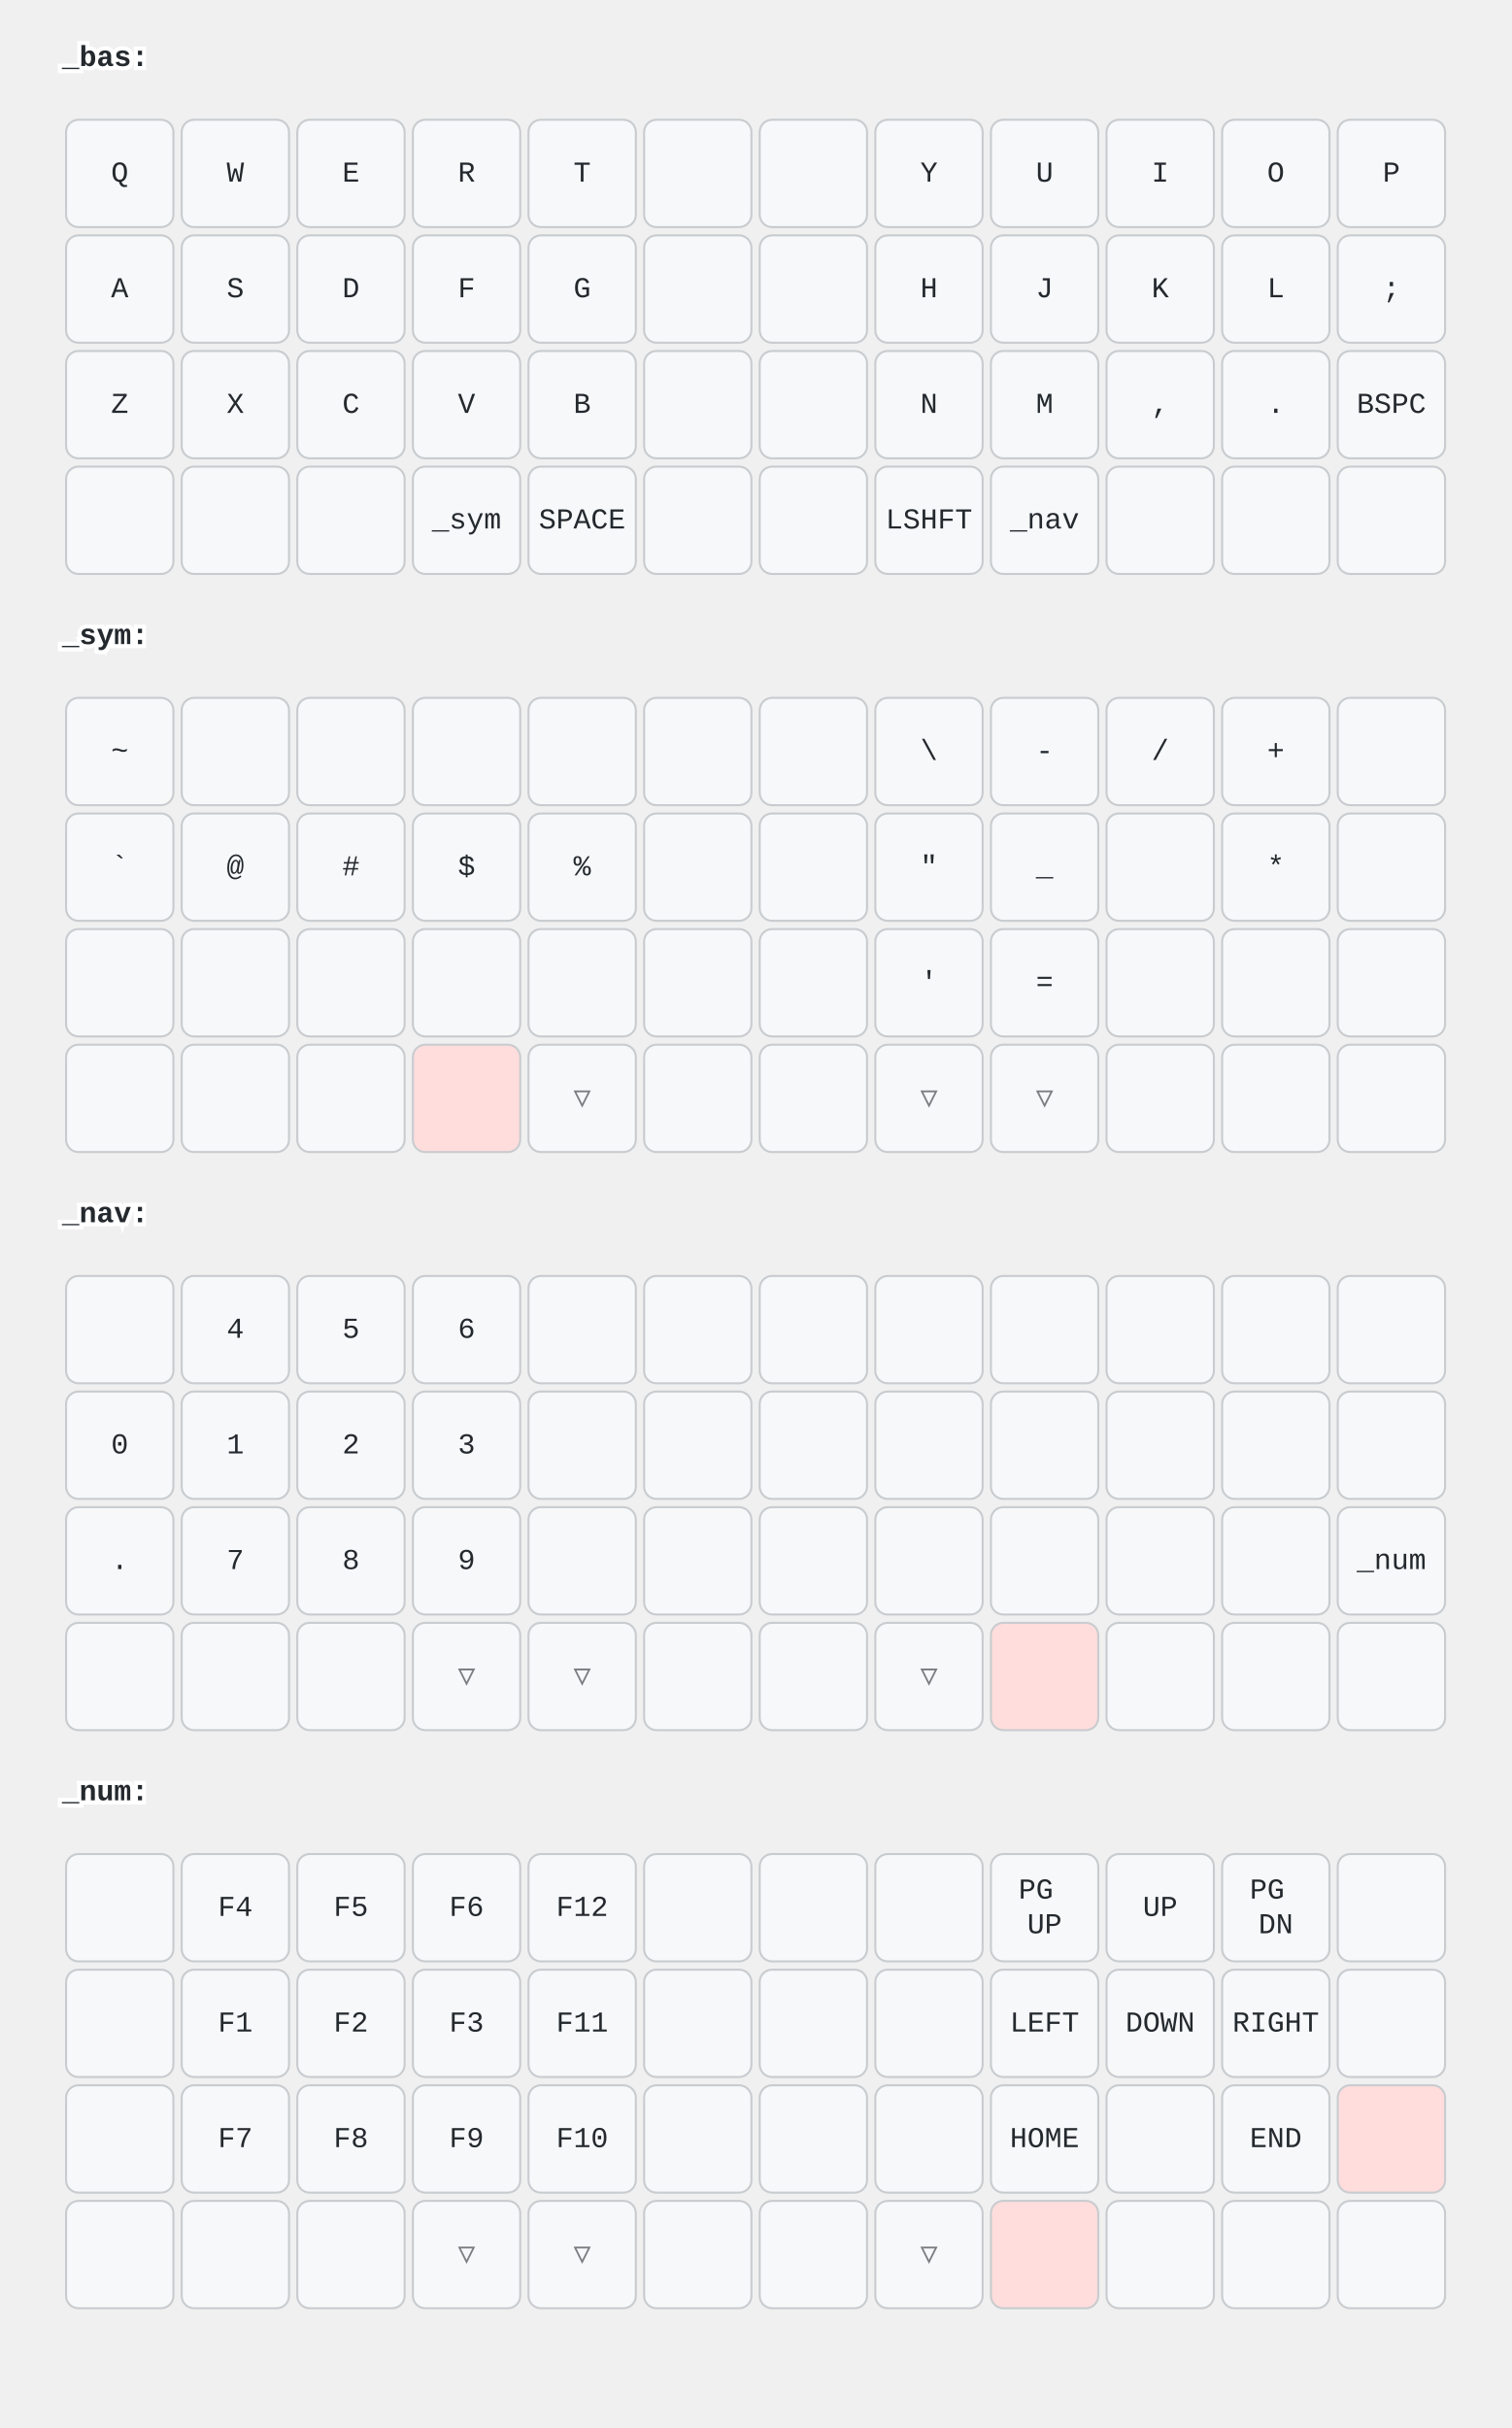
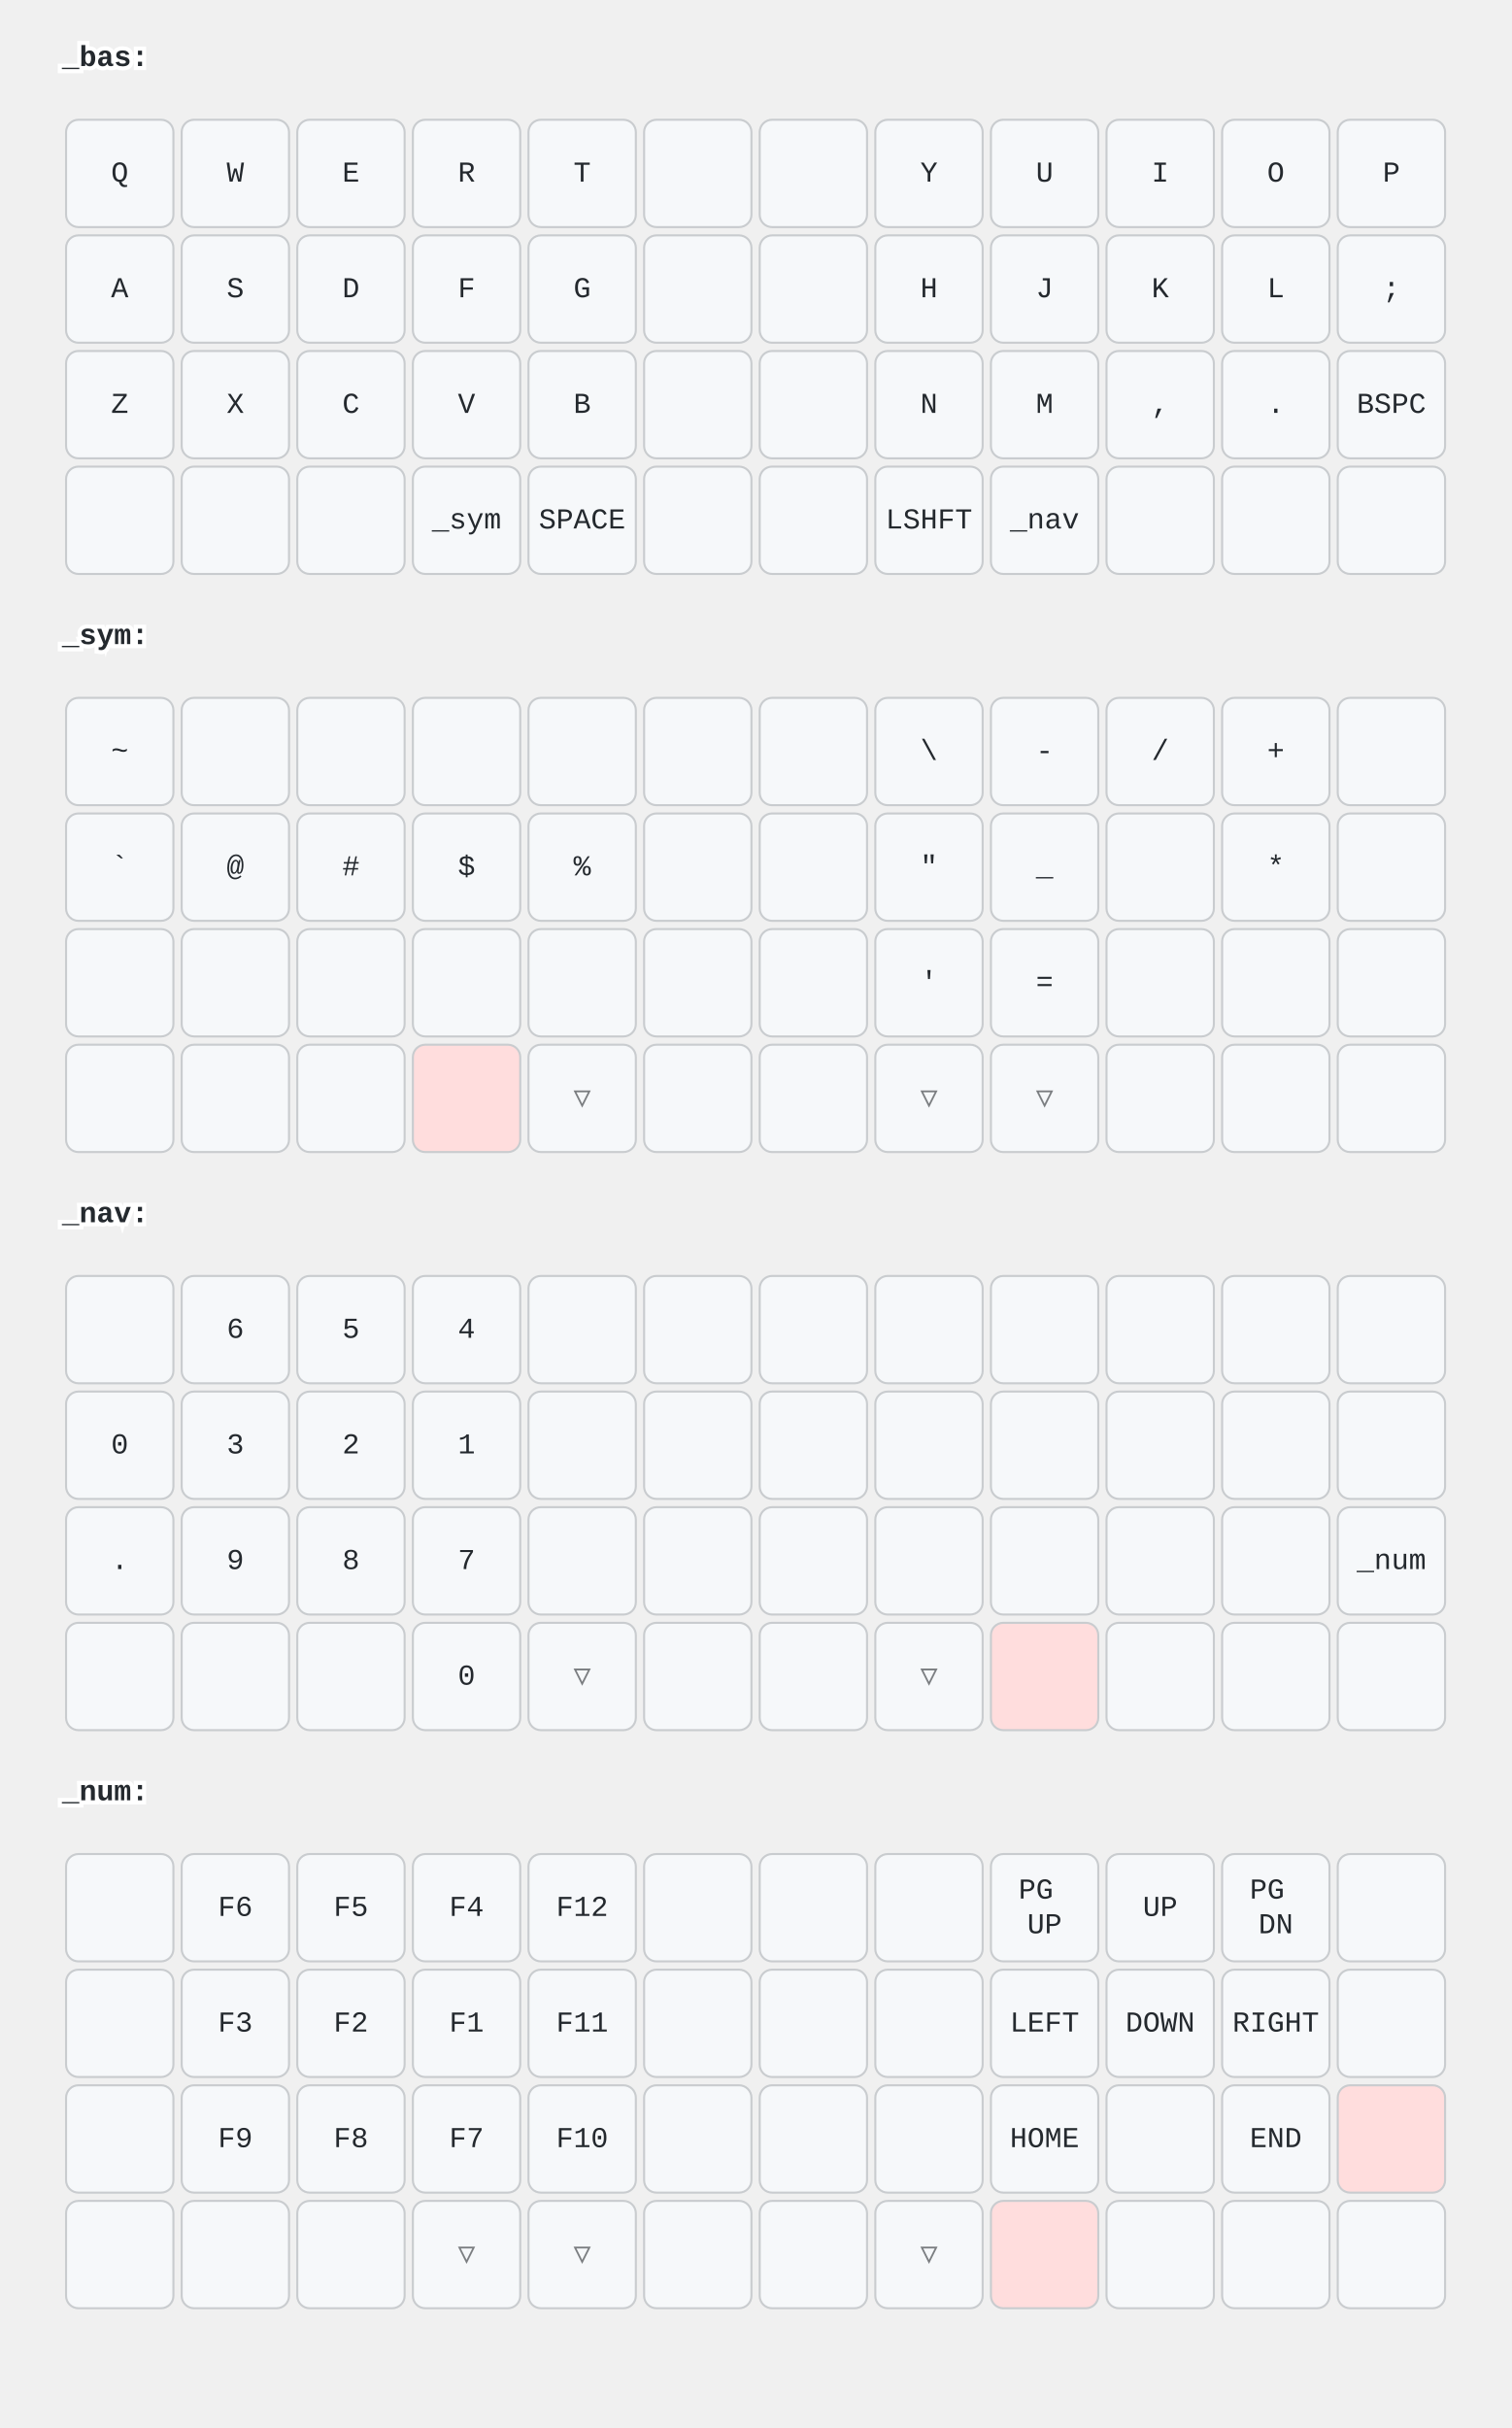
<svg xmlns="http://www.w3.org/2000/svg" width="732" height="1176" viewBox="0 0 732 1176" class="keymap">
  <style>/* inherit to force styles through use tags */
svg path {
    fill: inherit;
}

/* font and background color specifications */
svg.keymap {
    font-family: SFMono-Regular,Consolas,Liberation Mono,Menlo,monospace;
    font-size: 14px;
    font-kerning: normal;
    text-rendering: optimizeLegibility;
    fill: #24292e;
}

/* default key styling */
rect.key {
    fill: #f6f8fa;
}

rect.key, rect.combo {
    stroke: #c9cccf;
    stroke-width: 1;
}

/* default key side styling, only used is draw_key_sides is set */
rect.side {
    filter: brightness(90%);
}

/* color accent for combo boxes */
rect.combo, rect.combo-separate {
    fill: #cdf;
}

/* color accent for held keys */
rect.held, rect.combo.held {
    fill: #fdd;
}

/* color accent for ghost (optional) keys */
rect.ghost, rect.combo.ghost {
    stroke-dasharray: 4, 4;
    stroke-width: 2;
}

text {
    text-anchor: middle;
    dominant-baseline: middle;
}

/* styling for layer labels */
text.label {
    font-weight: bold;
    text-anchor: start;
    stroke: white;
    stroke-width: 4;
    paint-order: stroke;
}

/* styling for optional footer */
text.footer {
    text-anchor: end;
    dominant-baseline: auto;
    stroke: white;
    stroke-width: 4;
    paint-order: stroke;
}

/* styling for combo tap, and key hold/shifted label text */
text.combo, text.hold, text.shifted {
    font-size: 11px;
}

text.hold {
    text-anchor: middle;
    dominant-baseline: auto;
}

text.shifted {
    text-anchor: middle;
    dominant-baseline: hanging;
}

/* styling for hold/shifted label text in combo box */
text.combo.hold, text.combo.shifted {
    font-size: 8px;
}

/* lighter symbol for transparent keys */
text.trans {
    fill: #7b7e81;
}

/* styling for combo dendrons */
path.combo {
    stroke-width: 1;
    stroke: gray;
    fill: none;
}

/* Start Tabler Icons Cleanup */
/* cannot use height/width with glyphs */
.icon-tabler &gt; path {
    fill: inherit;
    stroke: inherit;
    stroke-width: 2;
}
/* hide tabler's default box */
.icon-tabler &gt; path[stroke="none"][fill="none"] {
    visibility: hidden;
}
/* End Tabler Icons Cleanup */
</style>
  <g transform="translate(30, 0)" class="layer-_bas">
    <text x="0" y="28" class="label">_bas:</text>
    <g transform="translate(0, 56)">
      <g transform="translate(28, 28)" class="key keypos-0">
        <rect rx="6" ry="6" x="-26" y="-26" width="52" height="52" class="key" />
        <text x="0" y="0" class="key tap">Q</text>
      </g>
      <g transform="translate(84, 28)" class="key keypos-1">
        <rect rx="6" ry="6" x="-26" y="-26" width="52" height="52" class="key" />
        <text x="0" y="0" class="key tap">W</text>
      </g>
      <g transform="translate(140, 28)" class="key keypos-2">
        <rect rx="6" ry="6" x="-26" y="-26" width="52" height="52" class="key" />
        <text x="0" y="0" class="key tap">E</text>
      </g>
      <g transform="translate(196, 28)" class="key keypos-3">
        <rect rx="6" ry="6" x="-26" y="-26" width="52" height="52" class="key" />
        <text x="0" y="0" class="key tap">R</text>
      </g>
      <g transform="translate(252, 28)" class="key keypos-4">
        <rect rx="6" ry="6" x="-26" y="-26" width="52" height="52" class="key" />
        <text x="0" y="0" class="key tap">T</text>
      </g>
      <g transform="translate(308, 28)" class="key keypos-5">
        <rect rx="6" ry="6" x="-26" y="-26" width="52" height="52" class="key" />
      </g>
      <g transform="translate(364, 28)" class="key keypos-6">
        <rect rx="6" ry="6" x="-26" y="-26" width="52" height="52" class="key" />
      </g>
      <g transform="translate(420, 28)" class="key keypos-7">
        <rect rx="6" ry="6" x="-26" y="-26" width="52" height="52" class="key" />
        <text x="0" y="0" class="key tap">Y</text>
      </g>
      <g transform="translate(476, 28)" class="key keypos-8">
        <rect rx="6" ry="6" x="-26" y="-26" width="52" height="52" class="key" />
        <text x="0" y="0" class="key tap">U</text>
      </g>
      <g transform="translate(532, 28)" class="key keypos-9">
        <rect rx="6" ry="6" x="-26" y="-26" width="52" height="52" class="key" />
        <text x="0" y="0" class="key tap">I</text>
      </g>
      <g transform="translate(588, 28)" class="key keypos-10">
        <rect rx="6" ry="6" x="-26" y="-26" width="52" height="52" class="key" />
        <text x="0" y="0" class="key tap">O</text>
      </g>
      <g transform="translate(644, 28)" class="key keypos-11">
        <rect rx="6" ry="6" x="-26" y="-26" width="52" height="52" class="key" />
        <text x="0" y="0" class="key tap">P</text>
      </g>
      <g transform="translate(28, 84)" class="key keypos-12">
        <rect rx="6" ry="6" x="-26" y="-26" width="52" height="52" class="key" />
        <text x="0" y="0" class="key tap">A</text>
      </g>
      <g transform="translate(84, 84)" class="key keypos-13">
        <rect rx="6" ry="6" x="-26" y="-26" width="52" height="52" class="key" />
        <text x="0" y="0" class="key tap">S</text>
      </g>
      <g transform="translate(140, 84)" class="key keypos-14">
        <rect rx="6" ry="6" x="-26" y="-26" width="52" height="52" class="key" />
        <text x="0" y="0" class="key tap">D</text>
      </g>
      <g transform="translate(196, 84)" class="key keypos-15">
        <rect rx="6" ry="6" x="-26" y="-26" width="52" height="52" class="key" />
        <text x="0" y="0" class="key tap">F</text>
      </g>
      <g transform="translate(252, 84)" class="key keypos-16">
        <rect rx="6" ry="6" x="-26" y="-26" width="52" height="52" class="key" />
        <text x="0" y="0" class="key tap">G</text>
      </g>
      <g transform="translate(308, 84)" class="key keypos-17">
        <rect rx="6" ry="6" x="-26" y="-26" width="52" height="52" class="key" />
      </g>
      <g transform="translate(364, 84)" class="key keypos-18">
        <rect rx="6" ry="6" x="-26" y="-26" width="52" height="52" class="key" />
      </g>
      <g transform="translate(420, 84)" class="key keypos-19">
        <rect rx="6" ry="6" x="-26" y="-26" width="52" height="52" class="key" />
        <text x="0" y="0" class="key tap">H</text>
      </g>
      <g transform="translate(476, 84)" class="key keypos-20">
        <rect rx="6" ry="6" x="-26" y="-26" width="52" height="52" class="key" />
        <text x="0" y="0" class="key tap">J</text>
      </g>
      <g transform="translate(532, 84)" class="key keypos-21">
        <rect rx="6" ry="6" x="-26" y="-26" width="52" height="52" class="key" />
        <text x="0" y="0" class="key tap">K</text>
      </g>
      <g transform="translate(588, 84)" class="key keypos-22">
        <rect rx="6" ry="6" x="-26" y="-26" width="52" height="52" class="key" />
        <text x="0" y="0" class="key tap">L</text>
      </g>
      <g transform="translate(644, 84)" class="key keypos-23">
        <rect rx="6" ry="6" x="-26" y="-26" width="52" height="52" class="key" />
        <text x="0" y="0" class="key tap">;</text>
      </g>
      <g transform="translate(28, 140)" class="key keypos-24">
        <rect rx="6" ry="6" x="-26" y="-26" width="52" height="52" class="key" />
        <text x="0" y="0" class="key tap">Z</text>
      </g>
      <g transform="translate(84, 140)" class="key keypos-25">
        <rect rx="6" ry="6" x="-26" y="-26" width="52" height="52" class="key" />
        <text x="0" y="0" class="key tap">X</text>
      </g>
      <g transform="translate(140, 140)" class="key keypos-26">
        <rect rx="6" ry="6" x="-26" y="-26" width="52" height="52" class="key" />
        <text x="0" y="0" class="key tap">C</text>
      </g>
      <g transform="translate(196, 140)" class="key keypos-27">
        <rect rx="6" ry="6" x="-26" y="-26" width="52" height="52" class="key" />
        <text x="0" y="0" class="key tap">V</text>
      </g>
      <g transform="translate(252, 140)" class="key keypos-28">
        <rect rx="6" ry="6" x="-26" y="-26" width="52" height="52" class="key" />
        <text x="0" y="0" class="key tap">B</text>
      </g>
      <g transform="translate(308, 140)" class="key keypos-29">
        <rect rx="6" ry="6" x="-26" y="-26" width="52" height="52" class="key" />
      </g>
      <g transform="translate(364, 140)" class="key keypos-30">
        <rect rx="6" ry="6" x="-26" y="-26" width="52" height="52" class="key" />
      </g>
      <g transform="translate(420, 140)" class="key keypos-31">
        <rect rx="6" ry="6" x="-26" y="-26" width="52" height="52" class="key" />
        <text x="0" y="0" class="key tap">N</text>
      </g>
      <g transform="translate(476, 140)" class="key keypos-32">
        <rect rx="6" ry="6" x="-26" y="-26" width="52" height="52" class="key" />
        <text x="0" y="0" class="key tap">M</text>
      </g>
      <g transform="translate(532, 140)" class="key keypos-33">
        <rect rx="6" ry="6" x="-26" y="-26" width="52" height="52" class="key" />
        <text x="0" y="0" class="key tap">,</text>
      </g>
      <g transform="translate(588, 140)" class="key keypos-34">
        <rect rx="6" ry="6" x="-26" y="-26" width="52" height="52" class="key" />
        <text x="0" y="0" class="key tap">.</text>
      </g>
      <g transform="translate(644, 140)" class="key keypos-35">
        <rect rx="6" ry="6" x="-26" y="-26" width="52" height="52" class="key" />
        <text x="0" y="0" class="key tap">BSPC</text>
      </g>
      <g transform="translate(28, 196)" class="key keypos-36">
        <rect rx="6" ry="6" x="-26" y="-26" width="52" height="52" class="key" />
      </g>
      <g transform="translate(84, 196)" class="key keypos-37">
        <rect rx="6" ry="6" x="-26" y="-26" width="52" height="52" class="key" />
      </g>
      <g transform="translate(140, 196)" class="key keypos-38">
        <rect rx="6" ry="6" x="-26" y="-26" width="52" height="52" class="key" />
      </g>
      <g transform="translate(196, 196)" class="key keypos-39">
        <rect rx="6" ry="6" x="-26" y="-26" width="52" height="52" class="key" />
        <text x="0" y="0" class="key tap">_sym</text>
      </g>
      <g transform="translate(252, 196)" class="key keypos-40">
        <rect rx="6" ry="6" x="-26" y="-26" width="52" height="52" class="key" />
        <text x="0" y="0" class="key tap">SPACE</text>
      </g>
      <g transform="translate(308, 196)" class="key keypos-41">
        <rect rx="6" ry="6" x="-26" y="-26" width="52" height="52" class="key" />
      </g>
      <g transform="translate(364, 196)" class="key keypos-42">
        <rect rx="6" ry="6" x="-26" y="-26" width="52" height="52" class="key" />
      </g>
      <g transform="translate(420, 196)" class="key keypos-43">
        <rect rx="6" ry="6" x="-26" y="-26" width="52" height="52" class="key" />
        <text x="0" y="0" class="key tap">LSHFT</text>
      </g>
      <g transform="translate(476, 196)" class="key keypos-44">
        <rect rx="6" ry="6" x="-26" y="-26" width="52" height="52" class="key" />
        <text x="0" y="0" class="key tap">_nav</text>
      </g>
      <g transform="translate(532, 196)" class="key keypos-45">
        <rect rx="6" ry="6" x="-26" y="-26" width="52" height="52" class="key" />
      </g>
      <g transform="translate(588, 196)" class="key keypos-46">
        <rect rx="6" ry="6" x="-26" y="-26" width="52" height="52" class="key" />
      </g>
      <g transform="translate(644, 196)" class="key keypos-47">
        <rect rx="6" ry="6" x="-26" y="-26" width="52" height="52" class="key" />
      </g>
    </g>
  </g>
  <g transform="translate(30, 280)" class="layer-_sym">
    <text x="0" y="28" class="label">_sym:</text>
    <g transform="translate(0, 56)">
      <g transform="translate(28, 28)" class="key keypos-0">
        <rect rx="6" ry="6" x="-26" y="-26" width="52" height="52" class="key" />
        <text x="0" y="0" class="key tap">~</text>
      </g>
      <g transform="translate(84, 28)" class="key keypos-1">
        <rect rx="6" ry="6" x="-26" y="-26" width="52" height="52" class="key" />
      </g>
      <g transform="translate(140, 28)" class="key keypos-2">
        <rect rx="6" ry="6" x="-26" y="-26" width="52" height="52" class="key" />
      </g>
      <g transform="translate(196, 28)" class="key keypos-3">
        <rect rx="6" ry="6" x="-26" y="-26" width="52" height="52" class="key" />
      </g>
      <g transform="translate(252, 28)" class="key keypos-4">
        <rect rx="6" ry="6" x="-26" y="-26" width="52" height="52" class="key" />
      </g>
      <g transform="translate(308, 28)" class="key keypos-5">
        <rect rx="6" ry="6" x="-26" y="-26" width="52" height="52" class="key" />
      </g>
      <g transform="translate(364, 28)" class="key keypos-6">
        <rect rx="6" ry="6" x="-26" y="-26" width="52" height="52" class="key" />
      </g>
      <g transform="translate(420, 28)" class="key keypos-7">
        <rect rx="6" ry="6" x="-26" y="-26" width="52" height="52" class="key" />
        <text x="0" y="0" class="key tap">\</text>
      </g>
      <g transform="translate(476, 28)" class="key keypos-8">
        <rect rx="6" ry="6" x="-26" y="-26" width="52" height="52" class="key" />
        <text x="0" y="0" class="key tap">-</text>
      </g>
      <g transform="translate(532, 28)" class="key keypos-9">
        <rect rx="6" ry="6" x="-26" y="-26" width="52" height="52" class="key" />
        <text x="0" y="0" class="key tap">/</text>
      </g>
      <g transform="translate(588, 28)" class="key keypos-10">
        <rect rx="6" ry="6" x="-26" y="-26" width="52" height="52" class="key" />
        <text x="0" y="0" class="key tap">+</text>
      </g>
      <g transform="translate(644, 28)" class="key keypos-11">
        <rect rx="6" ry="6" x="-26" y="-26" width="52" height="52" class="key" />
      </g>
      <g transform="translate(28, 84)" class="key keypos-12">
        <rect rx="6" ry="6" x="-26" y="-26" width="52" height="52" class="key" />
        <text x="0" y="0" class="key tap">`</text>
      </g>
      <g transform="translate(84, 84)" class="key keypos-13">
        <rect rx="6" ry="6" x="-26" y="-26" width="52" height="52" class="key" />
        <text x="0" y="0" class="key tap">@</text>
      </g>
      <g transform="translate(140, 84)" class="key keypos-14">
        <rect rx="6" ry="6" x="-26" y="-26" width="52" height="52" class="key" />
        <text x="0" y="0" class="key tap">#</text>
      </g>
      <g transform="translate(196, 84)" class="key keypos-15">
        <rect rx="6" ry="6" x="-26" y="-26" width="52" height="52" class="key" />
        <text x="0" y="0" class="key tap">$</text>
      </g>
      <g transform="translate(252, 84)" class="key keypos-16">
        <rect rx="6" ry="6" x="-26" y="-26" width="52" height="52" class="key" />
        <text x="0" y="0" class="key tap">%</text>
      </g>
      <g transform="translate(308, 84)" class="key keypos-17">
        <rect rx="6" ry="6" x="-26" y="-26" width="52" height="52" class="key" />
      </g>
      <g transform="translate(364, 84)" class="key keypos-18">
        <rect rx="6" ry="6" x="-26" y="-26" width="52" height="52" class="key" />
      </g>
      <g transform="translate(420, 84)" class="key keypos-19">
        <rect rx="6" ry="6" x="-26" y="-26" width="52" height="52" class="key" />
        <text x="0" y="0" class="key tap">"</text>
      </g>
      <g transform="translate(476, 84)" class="key keypos-20">
        <rect rx="6" ry="6" x="-26" y="-26" width="52" height="52" class="key" />
        <text x="0" y="0" class="key tap">_</text>
      </g>
      <g transform="translate(532, 84)" class="key keypos-21">
        <rect rx="6" ry="6" x="-26" y="-26" width="52" height="52" class="key" />
      </g>
      <g transform="translate(588, 84)" class="key keypos-22">
        <rect rx="6" ry="6" x="-26" y="-26" width="52" height="52" class="key" />
        <text x="0" y="0" class="key tap">*</text>
      </g>
      <g transform="translate(644, 84)" class="key keypos-23">
        <rect rx="6" ry="6" x="-26" y="-26" width="52" height="52" class="key" />
      </g>
      <g transform="translate(28, 140)" class="key keypos-24">
        <rect rx="6" ry="6" x="-26" y="-26" width="52" height="52" class="key" />
      </g>
      <g transform="translate(84, 140)" class="key keypos-25">
        <rect rx="6" ry="6" x="-26" y="-26" width="52" height="52" class="key" />
      </g>
      <g transform="translate(140, 140)" class="key keypos-26">
        <rect rx="6" ry="6" x="-26" y="-26" width="52" height="52" class="key" />
      </g>
      <g transform="translate(196, 140)" class="key keypos-27">
        <rect rx="6" ry="6" x="-26" y="-26" width="52" height="52" class="key" />
      </g>
      <g transform="translate(252, 140)" class="key keypos-28">
        <rect rx="6" ry="6" x="-26" y="-26" width="52" height="52" class="key" />
      </g>
      <g transform="translate(308, 140)" class="key keypos-29">
        <rect rx="6" ry="6" x="-26" y="-26" width="52" height="52" class="key" />
      </g>
      <g transform="translate(364, 140)" class="key keypos-30">
        <rect rx="6" ry="6" x="-26" y="-26" width="52" height="52" class="key" />
      </g>
      <g transform="translate(420, 140)" class="key keypos-31">
        <rect rx="6" ry="6" x="-26" y="-26" width="52" height="52" class="key" />
        <text x="0" y="0" class="key tap">'</text>
      </g>
      <g transform="translate(476, 140)" class="key keypos-32">
        <rect rx="6" ry="6" x="-26" y="-26" width="52" height="52" class="key" />
        <text x="0" y="0" class="key tap">=</text>
      </g>
      <g transform="translate(532, 140)" class="key keypos-33">
        <rect rx="6" ry="6" x="-26" y="-26" width="52" height="52" class="key" />
      </g>
      <g transform="translate(588, 140)" class="key keypos-34">
        <rect rx="6" ry="6" x="-26" y="-26" width="52" height="52" class="key" />
      </g>
      <g transform="translate(644, 140)" class="key keypos-35">
        <rect rx="6" ry="6" x="-26" y="-26" width="52" height="52" class="key" />
      </g>
      <g transform="translate(28, 196)" class="key keypos-36">
        <rect rx="6" ry="6" x="-26" y="-26" width="52" height="52" class="key" />
      </g>
      <g transform="translate(84, 196)" class="key keypos-37">
        <rect rx="6" ry="6" x="-26" y="-26" width="52" height="52" class="key" />
      </g>
      <g transform="translate(140, 196)" class="key keypos-38">
        <rect rx="6" ry="6" x="-26" y="-26" width="52" height="52" class="key" />
      </g>
      <g transform="translate(196, 196)" class="key held keypos-39">
        <rect rx="6" ry="6" x="-26" y="-26" width="52" height="52" class="key held" />
      </g>
      <g transform="translate(252, 196)" class="key trans keypos-40">
        <rect rx="6" ry="6" x="-26" y="-26" width="52" height="52" class="key trans" />
        <text x="0" y="0" class="key trans tap">▽</text>
      </g>
      <g transform="translate(308, 196)" class="key keypos-41">
        <rect rx="6" ry="6" x="-26" y="-26" width="52" height="52" class="key" />
      </g>
      <g transform="translate(364, 196)" class="key keypos-42">
        <rect rx="6" ry="6" x="-26" y="-26" width="52" height="52" class="key" />
      </g>
      <g transform="translate(420, 196)" class="key trans keypos-43">
        <rect rx="6" ry="6" x="-26" y="-26" width="52" height="52" class="key trans" />
        <text x="0" y="0" class="key trans tap">▽</text>
      </g>
      <g transform="translate(476, 196)" class="key trans keypos-44">
        <rect rx="6" ry="6" x="-26" y="-26" width="52" height="52" class="key trans" />
        <text x="0" y="0" class="key trans tap">▽</text>
      </g>
      <g transform="translate(532, 196)" class="key keypos-45">
        <rect rx="6" ry="6" x="-26" y="-26" width="52" height="52" class="key" />
      </g>
      <g transform="translate(588, 196)" class="key keypos-46">
        <rect rx="6" ry="6" x="-26" y="-26" width="52" height="52" class="key" />
      </g>
      <g transform="translate(644, 196)" class="key keypos-47">
        <rect rx="6" ry="6" x="-26" y="-26" width="52" height="52" class="key" />
      </g>
    </g>
  </g>
  <g transform="translate(30, 560)" class="layer-_nav">
    <text x="0" y="28" class="label">_nav:</text>
    <g transform="translate(0, 56)">
      <g transform="translate(28, 28)" class="key keypos-0">
        <rect rx="6" ry="6" x="-26" y="-26" width="52" height="52" class="key" />
      </g>
      <g transform="translate(84, 28)" class="key keypos-1">
        <rect rx="6" ry="6" x="-26" y="-26" width="52" height="52" class="key" />
+         <text x="0" y="0" class="key tap">6</text>
+       </g>
+       <g transform="translate(140, 28)" class="key keypos-2">
+         <rect rx="6" ry="6" x="-26" y="-26" width="52" height="52" class="key" />
+         <text x="0" y="0" class="key tap">5</text>
+       </g>
+       <g transform="translate(196, 28)" class="key keypos-3">
+         <rect rx="6" ry="6" x="-26" y="-26" width="52" height="52" class="key" />
        <text x="0" y="0" class="key tap">4</text>
      </g>
-       <g transform="translate(140, 28)" class="key keypos-2">
-         <rect rx="6" ry="6" x="-26" y="-26" width="52" height="52" class="key" />
-         <text x="0" y="0" class="key tap">5</text>
-       </g>
-       <g transform="translate(196, 28)" class="key keypos-3">
-         <rect rx="6" ry="6" x="-26" y="-26" width="52" height="52" class="key" />
-         <text x="0" y="0" class="key tap">6</text>
-       </g>
      <g transform="translate(252, 28)" class="key keypos-4">
        <rect rx="6" ry="6" x="-26" y="-26" width="52" height="52" class="key" />
      </g>
      <g transform="translate(308, 28)" class="key keypos-5">
        <rect rx="6" ry="6" x="-26" y="-26" width="52" height="52" class="key" />
      </g>
      <g transform="translate(364, 28)" class="key keypos-6">
        <rect rx="6" ry="6" x="-26" y="-26" width="52" height="52" class="key" />
      </g>
      <g transform="translate(420, 28)" class="key keypos-7">
        <rect rx="6" ry="6" x="-26" y="-26" width="52" height="52" class="key" />
      </g>
      <g transform="translate(476, 28)" class="key keypos-8">
        <rect rx="6" ry="6" x="-26" y="-26" width="52" height="52" class="key" />
      </g>
      <g transform="translate(532, 28)" class="key keypos-9">
        <rect rx="6" ry="6" x="-26" y="-26" width="52" height="52" class="key" />
      </g>
      <g transform="translate(588, 28)" class="key keypos-10">
        <rect rx="6" ry="6" x="-26" y="-26" width="52" height="52" class="key" />
      </g>
      <g transform="translate(644, 28)" class="key keypos-11">
        <rect rx="6" ry="6" x="-26" y="-26" width="52" height="52" class="key" />
      </g>
      <g transform="translate(28, 84)" class="key keypos-12">
        <rect rx="6" ry="6" x="-26" y="-26" width="52" height="52" class="key" />
        <text x="0" y="0" class="key tap">0</text>
      </g>
      <g transform="translate(84, 84)" class="key keypos-13">
        <rect rx="6" ry="6" x="-26" y="-26" width="52" height="52" class="key" />
+         <text x="0" y="0" class="key tap">3</text>
+       </g>
+       <g transform="translate(140, 84)" class="key keypos-14">
+         <rect rx="6" ry="6" x="-26" y="-26" width="52" height="52" class="key" />
+         <text x="0" y="0" class="key tap">2</text>
+       </g>
+       <g transform="translate(196, 84)" class="key keypos-15">
+         <rect rx="6" ry="6" x="-26" y="-26" width="52" height="52" class="key" />
        <text x="0" y="0" class="key tap">1</text>
      </g>
-       <g transform="translate(140, 84)" class="key keypos-14">
-         <rect rx="6" ry="6" x="-26" y="-26" width="52" height="52" class="key" />
-         <text x="0" y="0" class="key tap">2</text>
-       </g>
-       <g transform="translate(196, 84)" class="key keypos-15">
-         <rect rx="6" ry="6" x="-26" y="-26" width="52" height="52" class="key" />
-         <text x="0" y="0" class="key tap">3</text>
-       </g>
      <g transform="translate(252, 84)" class="key keypos-16">
        <rect rx="6" ry="6" x="-26" y="-26" width="52" height="52" class="key" />
      </g>
      <g transform="translate(308, 84)" class="key keypos-17">
        <rect rx="6" ry="6" x="-26" y="-26" width="52" height="52" class="key" />
      </g>
      <g transform="translate(364, 84)" class="key keypos-18">
        <rect rx="6" ry="6" x="-26" y="-26" width="52" height="52" class="key" />
      </g>
      <g transform="translate(420, 84)" class="key keypos-19">
        <rect rx="6" ry="6" x="-26" y="-26" width="52" height="52" class="key" />
      </g>
      <g transform="translate(476, 84)" class="key keypos-20">
        <rect rx="6" ry="6" x="-26" y="-26" width="52" height="52" class="key" />
      </g>
      <g transform="translate(532, 84)" class="key keypos-21">
        <rect rx="6" ry="6" x="-26" y="-26" width="52" height="52" class="key" />
      </g>
      <g transform="translate(588, 84)" class="key keypos-22">
        <rect rx="6" ry="6" x="-26" y="-26" width="52" height="52" class="key" />
      </g>
      <g transform="translate(644, 84)" class="key keypos-23">
        <rect rx="6" ry="6" x="-26" y="-26" width="52" height="52" class="key" />
      </g>
      <g transform="translate(28, 140)" class="key keypos-24">
        <rect rx="6" ry="6" x="-26" y="-26" width="52" height="52" class="key" />
        <text x="0" y="0" class="key tap">.</text>
      </g>
      <g transform="translate(84, 140)" class="key keypos-25">
        <rect rx="6" ry="6" x="-26" y="-26" width="52" height="52" class="key" />
+         <text x="0" y="0" class="key tap">9</text>
+       </g>
+       <g transform="translate(140, 140)" class="key keypos-26">
+         <rect rx="6" ry="6" x="-26" y="-26" width="52" height="52" class="key" />
+         <text x="0" y="0" class="key tap">8</text>
+       </g>
+       <g transform="translate(196, 140)" class="key keypos-27">
+         <rect rx="6" ry="6" x="-26" y="-26" width="52" height="52" class="key" />
        <text x="0" y="0" class="key tap">7</text>
      </g>
-       <g transform="translate(140, 140)" class="key keypos-26">
-         <rect rx="6" ry="6" x="-26" y="-26" width="52" height="52" class="key" />
-         <text x="0" y="0" class="key tap">8</text>
-       </g>
-       <g transform="translate(196, 140)" class="key keypos-27">
-         <rect rx="6" ry="6" x="-26" y="-26" width="52" height="52" class="key" />
-         <text x="0" y="0" class="key tap">9</text>
-       </g>
      <g transform="translate(252, 140)" class="key keypos-28">
        <rect rx="6" ry="6" x="-26" y="-26" width="52" height="52" class="key" />
      </g>
      <g transform="translate(308, 140)" class="key keypos-29">
        <rect rx="6" ry="6" x="-26" y="-26" width="52" height="52" class="key" />
      </g>
      <g transform="translate(364, 140)" class="key keypos-30">
        <rect rx="6" ry="6" x="-26" y="-26" width="52" height="52" class="key" />
      </g>
      <g transform="translate(420, 140)" class="key keypos-31">
        <rect rx="6" ry="6" x="-26" y="-26" width="52" height="52" class="key" />
      </g>
      <g transform="translate(476, 140)" class="key keypos-32">
        <rect rx="6" ry="6" x="-26" y="-26" width="52" height="52" class="key" />
      </g>
      <g transform="translate(532, 140)" class="key keypos-33">
        <rect rx="6" ry="6" x="-26" y="-26" width="52" height="52" class="key" />
      </g>
      <g transform="translate(588, 140)" class="key keypos-34">
        <rect rx="6" ry="6" x="-26" y="-26" width="52" height="52" class="key" />
      </g>
      <g transform="translate(644, 140)" class="key keypos-35">
        <rect rx="6" ry="6" x="-26" y="-26" width="52" height="52" class="key" />
        <text x="0" y="0" class="key tap">_num</text>
      </g>
      <g transform="translate(28, 196)" class="key keypos-36">
        <rect rx="6" ry="6" x="-26" y="-26" width="52" height="52" class="key" />
      </g>
      <g transform="translate(84, 196)" class="key keypos-37">
        <rect rx="6" ry="6" x="-26" y="-26" width="52" height="52" class="key" />
      </g>
      <g transform="translate(140, 196)" class="key keypos-38">
        <rect rx="6" ry="6" x="-26" y="-26" width="52" height="52" class="key" />
      </g>
-       <g transform="translate(196, 196)" class="key trans keypos-39">
-         <rect rx="6" ry="6" x="-26" y="-26" width="52" height="52" class="key trans" />
-         <text x="0" y="0" class="key trans tap">▽</text>
+       <g transform="translate(196, 196)" class="key keypos-39">
+         <rect rx="6" ry="6" x="-26" y="-26" width="52" height="52" class="key" />
+         <text x="0" y="0" class="key tap">0</text>
      </g>
      <g transform="translate(252, 196)" class="key trans keypos-40">
        <rect rx="6" ry="6" x="-26" y="-26" width="52" height="52" class="key trans" />
        <text x="0" y="0" class="key trans tap">▽</text>
      </g>
      <g transform="translate(308, 196)" class="key keypos-41">
        <rect rx="6" ry="6" x="-26" y="-26" width="52" height="52" class="key" />
      </g>
      <g transform="translate(364, 196)" class="key keypos-42">
        <rect rx="6" ry="6" x="-26" y="-26" width="52" height="52" class="key" />
      </g>
      <g transform="translate(420, 196)" class="key trans keypos-43">
        <rect rx="6" ry="6" x="-26" y="-26" width="52" height="52" class="key trans" />
        <text x="0" y="0" class="key trans tap">▽</text>
      </g>
      <g transform="translate(476, 196)" class="key held keypos-44">
        <rect rx="6" ry="6" x="-26" y="-26" width="52" height="52" class="key held" />
      </g>
      <g transform="translate(532, 196)" class="key keypos-45">
        <rect rx="6" ry="6" x="-26" y="-26" width="52" height="52" class="key" />
      </g>
      <g transform="translate(588, 196)" class="key keypos-46">
        <rect rx="6" ry="6" x="-26" y="-26" width="52" height="52" class="key" />
      </g>
      <g transform="translate(644, 196)" class="key keypos-47">
        <rect rx="6" ry="6" x="-26" y="-26" width="52" height="52" class="key" />
      </g>
    </g>
  </g>
  <g transform="translate(30, 840)" class="layer-_num">
    <text x="0" y="28" class="label">_num:</text>
    <g transform="translate(0, 56)">
      <g transform="translate(28, 28)" class="key keypos-0">
        <rect rx="6" ry="6" x="-26" y="-26" width="52" height="52" class="key" />
      </g>
      <g transform="translate(84, 28)" class="key keypos-1">
        <rect rx="6" ry="6" x="-26" y="-26" width="52" height="52" class="key" />
+         <text x="0" y="0" class="key tap">F6</text>
+       </g>
+       <g transform="translate(140, 28)" class="key keypos-2">
+         <rect rx="6" ry="6" x="-26" y="-26" width="52" height="52" class="key" />
+         <text x="0" y="0" class="key tap">F5</text>
+       </g>
+       <g transform="translate(196, 28)" class="key keypos-3">
+         <rect rx="6" ry="6" x="-26" y="-26" width="52" height="52" class="key" />
        <text x="0" y="0" class="key tap">F4</text>
-       </g>
-       <g transform="translate(140, 28)" class="key keypos-2">
-         <rect rx="6" ry="6" x="-26" y="-26" width="52" height="52" class="key" />
-         <text x="0" y="0" class="key tap">F5</text>
-       </g>
-       <g transform="translate(196, 28)" class="key keypos-3">
-         <rect rx="6" ry="6" x="-26" y="-26" width="52" height="52" class="key" />
-         <text x="0" y="0" class="key tap">F6</text>
      </g>
      <g transform="translate(252, 28)" class="key keypos-4">
        <rect rx="6" ry="6" x="-26" y="-26" width="52" height="52" class="key" />
        <text x="0" y="0" class="key tap">F12</text>
      </g>
      <g transform="translate(308, 28)" class="key keypos-5">
        <rect rx="6" ry="6" x="-26" y="-26" width="52" height="52" class="key" />
      </g>
      <g transform="translate(364, 28)" class="key keypos-6">
        <rect rx="6" ry="6" x="-26" y="-26" width="52" height="52" class="key" />
      </g>
      <g transform="translate(420, 28)" class="key keypos-7">
        <rect rx="6" ry="6" x="-26" y="-26" width="52" height="52" class="key" />
      </g>
      <g transform="translate(476, 28)" class="key keypos-8">
        <rect rx="6" ry="6" x="-26" y="-26" width="52" height="52" class="key" />
        <text x="0" y="0" class="key tap">
          <tspan x="0" dy="-0.6em">PG</tspan>
          <tspan x="0" dy="1.2em">UP</tspan>
        </text>
      </g>
      <g transform="translate(532, 28)" class="key keypos-9">
        <rect rx="6" ry="6" x="-26" y="-26" width="52" height="52" class="key" />
        <text x="0" y="0" class="key tap">UP</text>
      </g>
      <g transform="translate(588, 28)" class="key keypos-10">
        <rect rx="6" ry="6" x="-26" y="-26" width="52" height="52" class="key" />
        <text x="0" y="0" class="key tap">
          <tspan x="0" dy="-0.6em">PG</tspan>
          <tspan x="0" dy="1.2em">DN</tspan>
        </text>
      </g>
      <g transform="translate(644, 28)" class="key keypos-11">
        <rect rx="6" ry="6" x="-26" y="-26" width="52" height="52" class="key" />
      </g>
      <g transform="translate(28, 84)" class="key keypos-12">
        <rect rx="6" ry="6" x="-26" y="-26" width="52" height="52" class="key" />
      </g>
      <g transform="translate(84, 84)" class="key keypos-13">
        <rect rx="6" ry="6" x="-26" y="-26" width="52" height="52" class="key" />
+         <text x="0" y="0" class="key tap">F3</text>
+       </g>
+       <g transform="translate(140, 84)" class="key keypos-14">
+         <rect rx="6" ry="6" x="-26" y="-26" width="52" height="52" class="key" />
+         <text x="0" y="0" class="key tap">F2</text>
+       </g>
+       <g transform="translate(196, 84)" class="key keypos-15">
+         <rect rx="6" ry="6" x="-26" y="-26" width="52" height="52" class="key" />
        <text x="0" y="0" class="key tap">F1</text>
      </g>
-       <g transform="translate(140, 84)" class="key keypos-14">
-         <rect rx="6" ry="6" x="-26" y="-26" width="52" height="52" class="key" />
-         <text x="0" y="0" class="key tap">F2</text>
-       </g>
-       <g transform="translate(196, 84)" class="key keypos-15">
-         <rect rx="6" ry="6" x="-26" y="-26" width="52" height="52" class="key" />
-         <text x="0" y="0" class="key tap">F3</text>
-       </g>
      <g transform="translate(252, 84)" class="key keypos-16">
        <rect rx="6" ry="6" x="-26" y="-26" width="52" height="52" class="key" />
        <text x="0" y="0" class="key tap">F11</text>
      </g>
      <g transform="translate(308, 84)" class="key keypos-17">
        <rect rx="6" ry="6" x="-26" y="-26" width="52" height="52" class="key" />
      </g>
      <g transform="translate(364, 84)" class="key keypos-18">
        <rect rx="6" ry="6" x="-26" y="-26" width="52" height="52" class="key" />
      </g>
      <g transform="translate(420, 84)" class="key keypos-19">
        <rect rx="6" ry="6" x="-26" y="-26" width="52" height="52" class="key" />
      </g>
      <g transform="translate(476, 84)" class="key keypos-20">
        <rect rx="6" ry="6" x="-26" y="-26" width="52" height="52" class="key" />
        <text x="0" y="0" class="key tap">LEFT</text>
      </g>
      <g transform="translate(532, 84)" class="key keypos-21">
        <rect rx="6" ry="6" x="-26" y="-26" width="52" height="52" class="key" />
        <text x="0" y="0" class="key tap">DOWN</text>
      </g>
      <g transform="translate(588, 84)" class="key keypos-22">
        <rect rx="6" ry="6" x="-26" y="-26" width="52" height="52" class="key" />
        <text x="0" y="0" class="key tap">RIGHT</text>
      </g>
      <g transform="translate(644, 84)" class="key keypos-23">
        <rect rx="6" ry="6" x="-26" y="-26" width="52" height="52" class="key" />
      </g>
      <g transform="translate(28, 140)" class="key keypos-24">
        <rect rx="6" ry="6" x="-26" y="-26" width="52" height="52" class="key" />
      </g>
      <g transform="translate(84, 140)" class="key keypos-25">
        <rect rx="6" ry="6" x="-26" y="-26" width="52" height="52" class="key" />
+         <text x="0" y="0" class="key tap">F9</text>
+       </g>
+       <g transform="translate(140, 140)" class="key keypos-26">
+         <rect rx="6" ry="6" x="-26" y="-26" width="52" height="52" class="key" />
+         <text x="0" y="0" class="key tap">F8</text>
+       </g>
+       <g transform="translate(196, 140)" class="key keypos-27">
+         <rect rx="6" ry="6" x="-26" y="-26" width="52" height="52" class="key" />
        <text x="0" y="0" class="key tap">F7</text>
-       </g>
-       <g transform="translate(140, 140)" class="key keypos-26">
-         <rect rx="6" ry="6" x="-26" y="-26" width="52" height="52" class="key" />
-         <text x="0" y="0" class="key tap">F8</text>
-       </g>
-       <g transform="translate(196, 140)" class="key keypos-27">
-         <rect rx="6" ry="6" x="-26" y="-26" width="52" height="52" class="key" />
-         <text x="0" y="0" class="key tap">F9</text>
      </g>
      <g transform="translate(252, 140)" class="key keypos-28">
        <rect rx="6" ry="6" x="-26" y="-26" width="52" height="52" class="key" />
        <text x="0" y="0" class="key tap">F10</text>
      </g>
      <g transform="translate(308, 140)" class="key keypos-29">
        <rect rx="6" ry="6" x="-26" y="-26" width="52" height="52" class="key" />
      </g>
      <g transform="translate(364, 140)" class="key keypos-30">
        <rect rx="6" ry="6" x="-26" y="-26" width="52" height="52" class="key" />
      </g>
      <g transform="translate(420, 140)" class="key keypos-31">
        <rect rx="6" ry="6" x="-26" y="-26" width="52" height="52" class="key" />
      </g>
      <g transform="translate(476, 140)" class="key keypos-32">
        <rect rx="6" ry="6" x="-26" y="-26" width="52" height="52" class="key" />
        <text x="0" y="0" class="key tap">HOME</text>
      </g>
      <g transform="translate(532, 140)" class="key keypos-33">
        <rect rx="6" ry="6" x="-26" y="-26" width="52" height="52" class="key" />
      </g>
      <g transform="translate(588, 140)" class="key keypos-34">
        <rect rx="6" ry="6" x="-26" y="-26" width="52" height="52" class="key" />
        <text x="0" y="0" class="key tap">END</text>
      </g>
      <g transform="translate(644, 140)" class="key held keypos-35">
        <rect rx="6" ry="6" x="-26" y="-26" width="52" height="52" class="key held" />
      </g>
      <g transform="translate(28, 196)" class="key keypos-36">
        <rect rx="6" ry="6" x="-26" y="-26" width="52" height="52" class="key" />
      </g>
      <g transform="translate(84, 196)" class="key keypos-37">
        <rect rx="6" ry="6" x="-26" y="-26" width="52" height="52" class="key" />
      </g>
      <g transform="translate(140, 196)" class="key keypos-38">
        <rect rx="6" ry="6" x="-26" y="-26" width="52" height="52" class="key" />
      </g>
      <g transform="translate(196, 196)" class="key trans keypos-39">
        <rect rx="6" ry="6" x="-26" y="-26" width="52" height="52" class="key trans" />
        <text x="0" y="0" class="key trans tap">▽</text>
      </g>
      <g transform="translate(252, 196)" class="key trans keypos-40">
        <rect rx="6" ry="6" x="-26" y="-26" width="52" height="52" class="key trans" />
        <text x="0" y="0" class="key trans tap">▽</text>
      </g>
      <g transform="translate(308, 196)" class="key keypos-41">
        <rect rx="6" ry="6" x="-26" y="-26" width="52" height="52" class="key" />
      </g>
      <g transform="translate(364, 196)" class="key keypos-42">
        <rect rx="6" ry="6" x="-26" y="-26" width="52" height="52" class="key" />
      </g>
      <g transform="translate(420, 196)" class="key trans keypos-43">
        <rect rx="6" ry="6" x="-26" y="-26" width="52" height="52" class="key trans" />
        <text x="0" y="0" class="key trans tap">▽</text>
      </g>
      <g transform="translate(476, 196)" class="key held keypos-44">
        <rect rx="6" ry="6" x="-26" y="-26" width="52" height="52" class="key held" />
      </g>
      <g transform="translate(532, 196)" class="key keypos-45">
        <rect rx="6" ry="6" x="-26" y="-26" width="52" height="52" class="key" />
      </g>
      <g transform="translate(588, 196)" class="key keypos-46">
        <rect rx="6" ry="6" x="-26" y="-26" width="52" height="52" class="key" />
      </g>
      <g transform="translate(644, 196)" class="key keypos-47">
        <rect rx="6" ry="6" x="-26" y="-26" width="52" height="52" class="key" />
      </g>
    </g>
  </g>
</svg>
